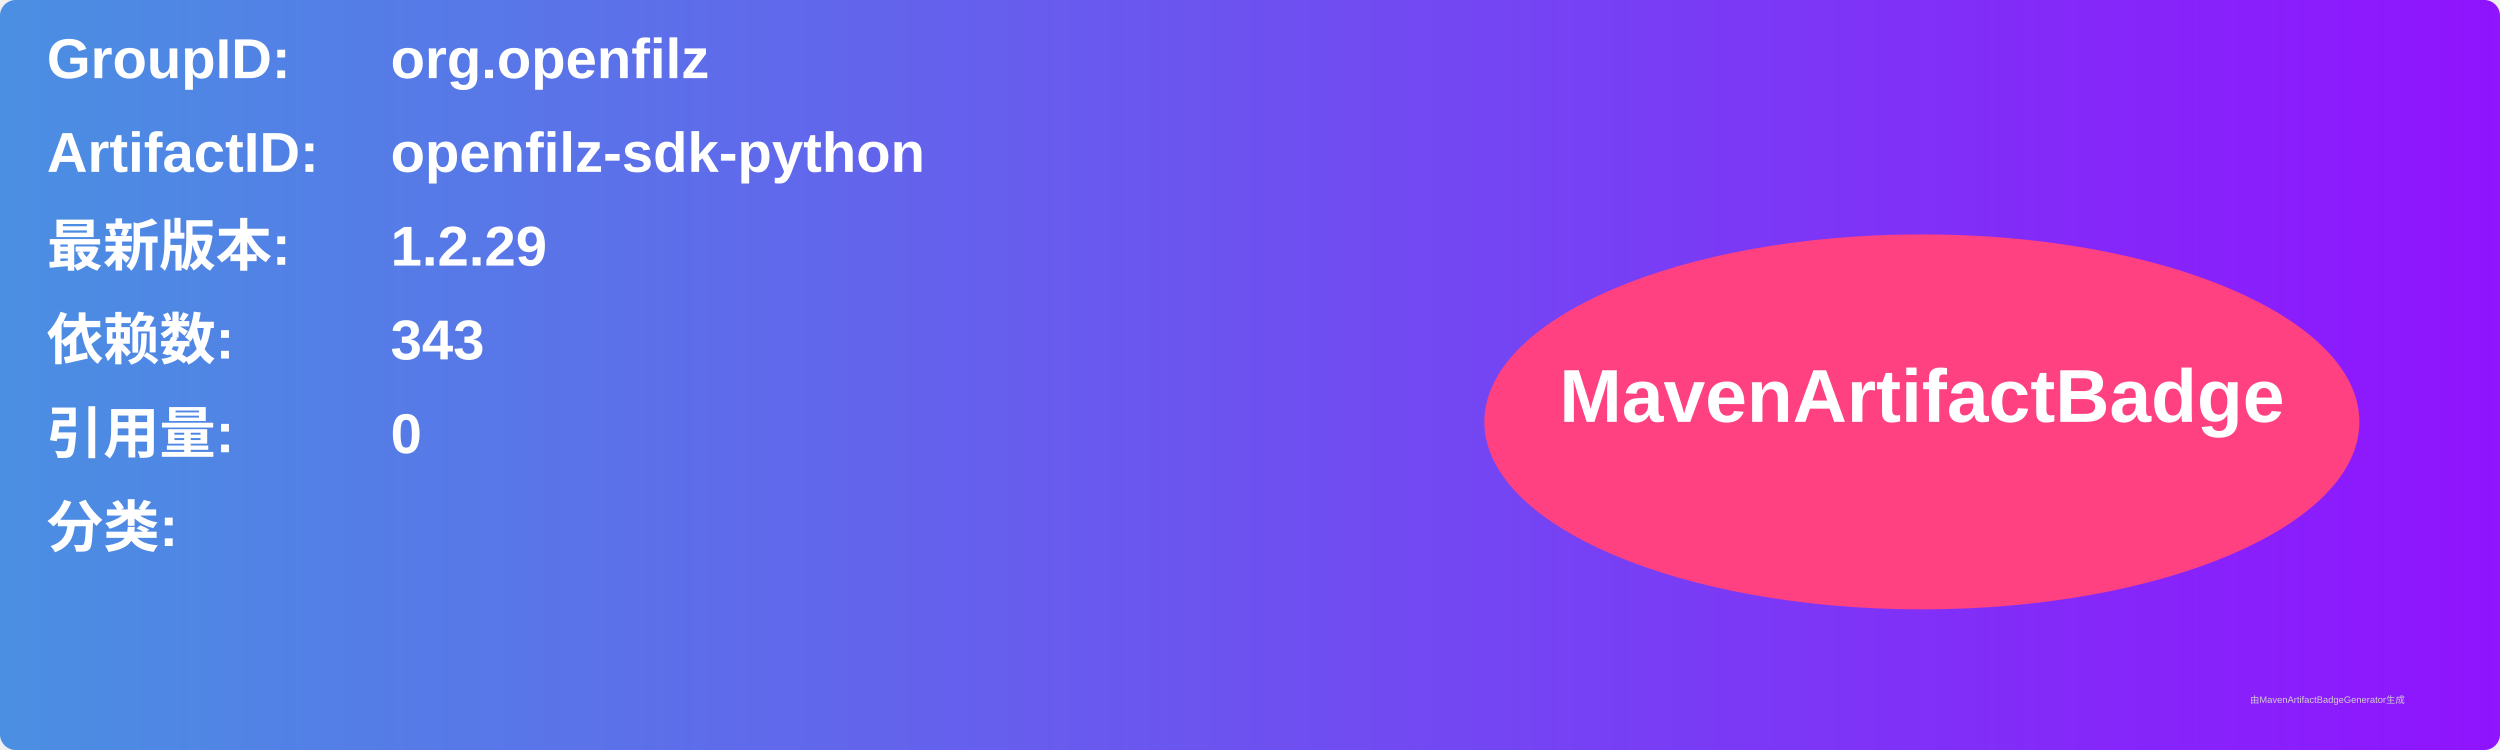
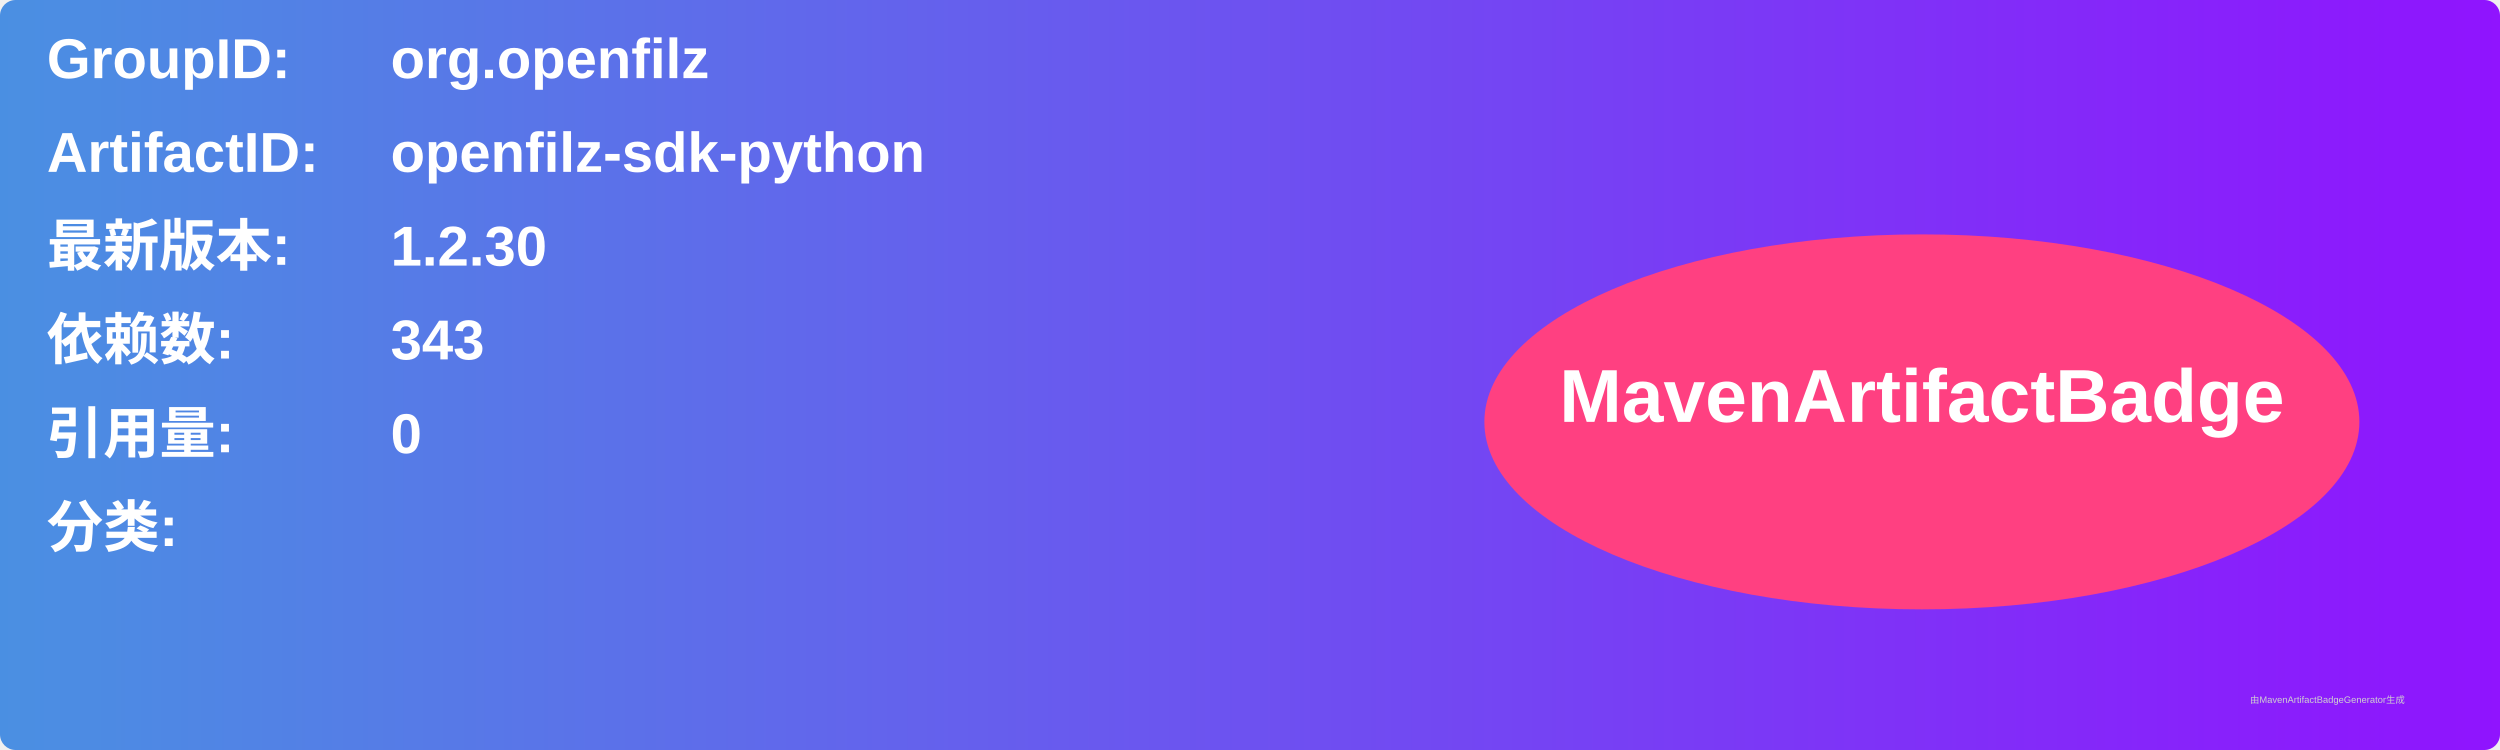
<svg xmlns="http://www.w3.org/2000/svg" width="800" height="240" viewBox="0 0 800 240">
  <linearGradient id="grad" x1="0%" y1="0%" x2="100%" y2="0%">
    <stop offset="0%" stop-color="#4a90e2" />
    <stop offset="100%" stop-color="#9013fe" />
  </linearGradient>
  <rect width="100%" height="100%" rx="5" ry="5" fill="url(#grad)" />
  <g transform="translate(15, 15)">
    <text x="0" y="10" font-family="Arial" font-size="18" fill="white" font-weight="bold" width="260">GroupID:</text>
    <text x="110" y="10" font-family="Arial" font-size="18" fill="white" font-weight="bold" width="460">org.openfilz</text>
    <text x="0" y="40" font-family="Arial" font-size="18" fill="white" font-weight="bold" width="260">ArtifactID:</text>
    <text x="110" y="40" font-family="Arial" font-size="18" fill="white" font-weight="bold" width="460">openfilz-sdk-python</text>
    <text x="0" y="70" font-family="Arial" font-size="18" fill="white" font-weight="bold">最新版本:</text>
    <text x="110" y="70" font-family="Arial" font-size="18" fill="white" font-weight="bold">
-       <tspan font-weight="bold">1.2.29</tspan>
+       <tspan font-weight="bold">1.2.30</tspan>
    </text>
    <text x="0" y="100" font-family="Arial" font-size="18" fill="white" font-weight="bold">依赖数: </text>
    <text x="110" y="100" font-family="Arial" font-size="18" fill="white">
      <tspan font-weight="bold">343</tspan>
    </text>
    <text x="0" y="130" font-family="Arial" font-size="18" fill="white" font-weight="bold">引用量: </text>
    <text x="110" y="130" font-family="Arial" font-size="18" fill="white">
      <tspan font-weight="bold">0</tspan>
    </text>
    <text x="0" y="160" font-family="Arial" font-size="18" fill="white" font-weight="bold">分类:</text>
    <text x="10" y="190" font-family="Arial" font-size="10" fill="white">
      <tspan font-weight="bold" />
    </text>
    <ellipse cx="600" cy="120" rx="140" ry="60" fill="#ff4081" />
    <text x="600" y="120" text-anchor="middle" font-family="Arial" font-size="24" fill="white" font-weight="bold">MavenArtifactBadge</text>
  </g>
  <text x="720" y="225" font-family="Arial" font-size="3" fill="#d0d0d0">由MavenArtifactBadgeGenerator生成</text>
</svg>
